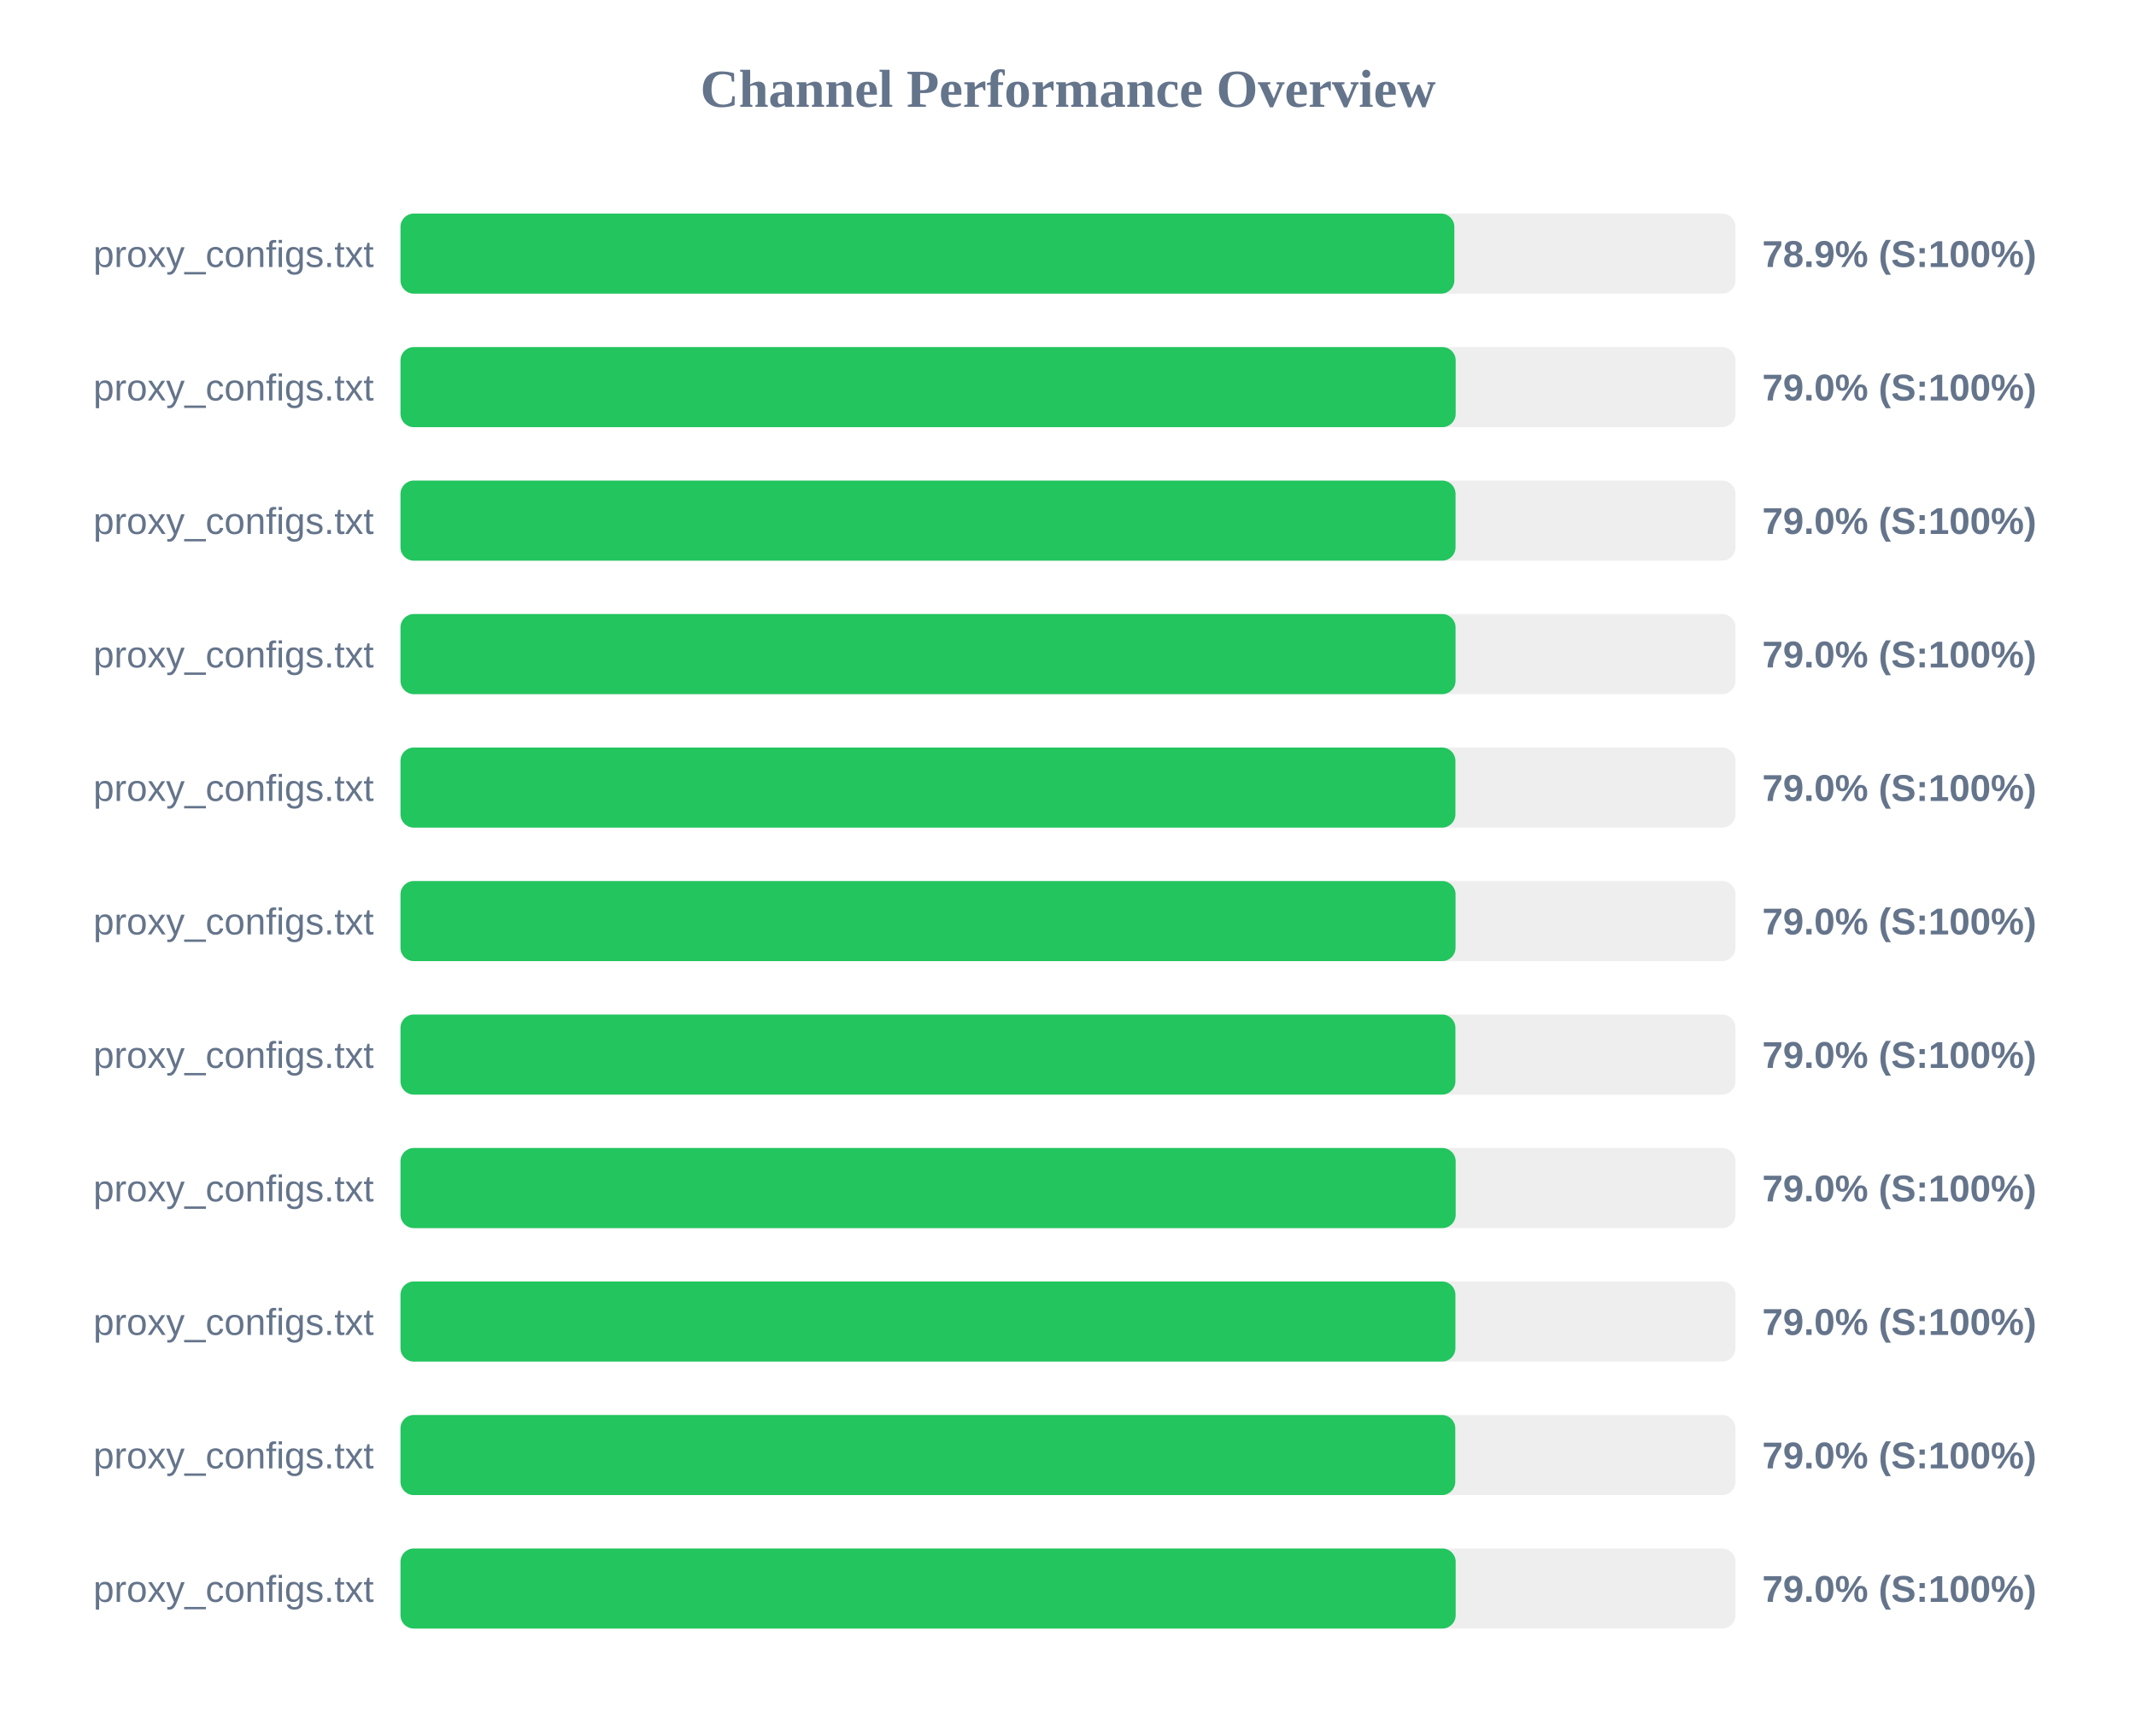
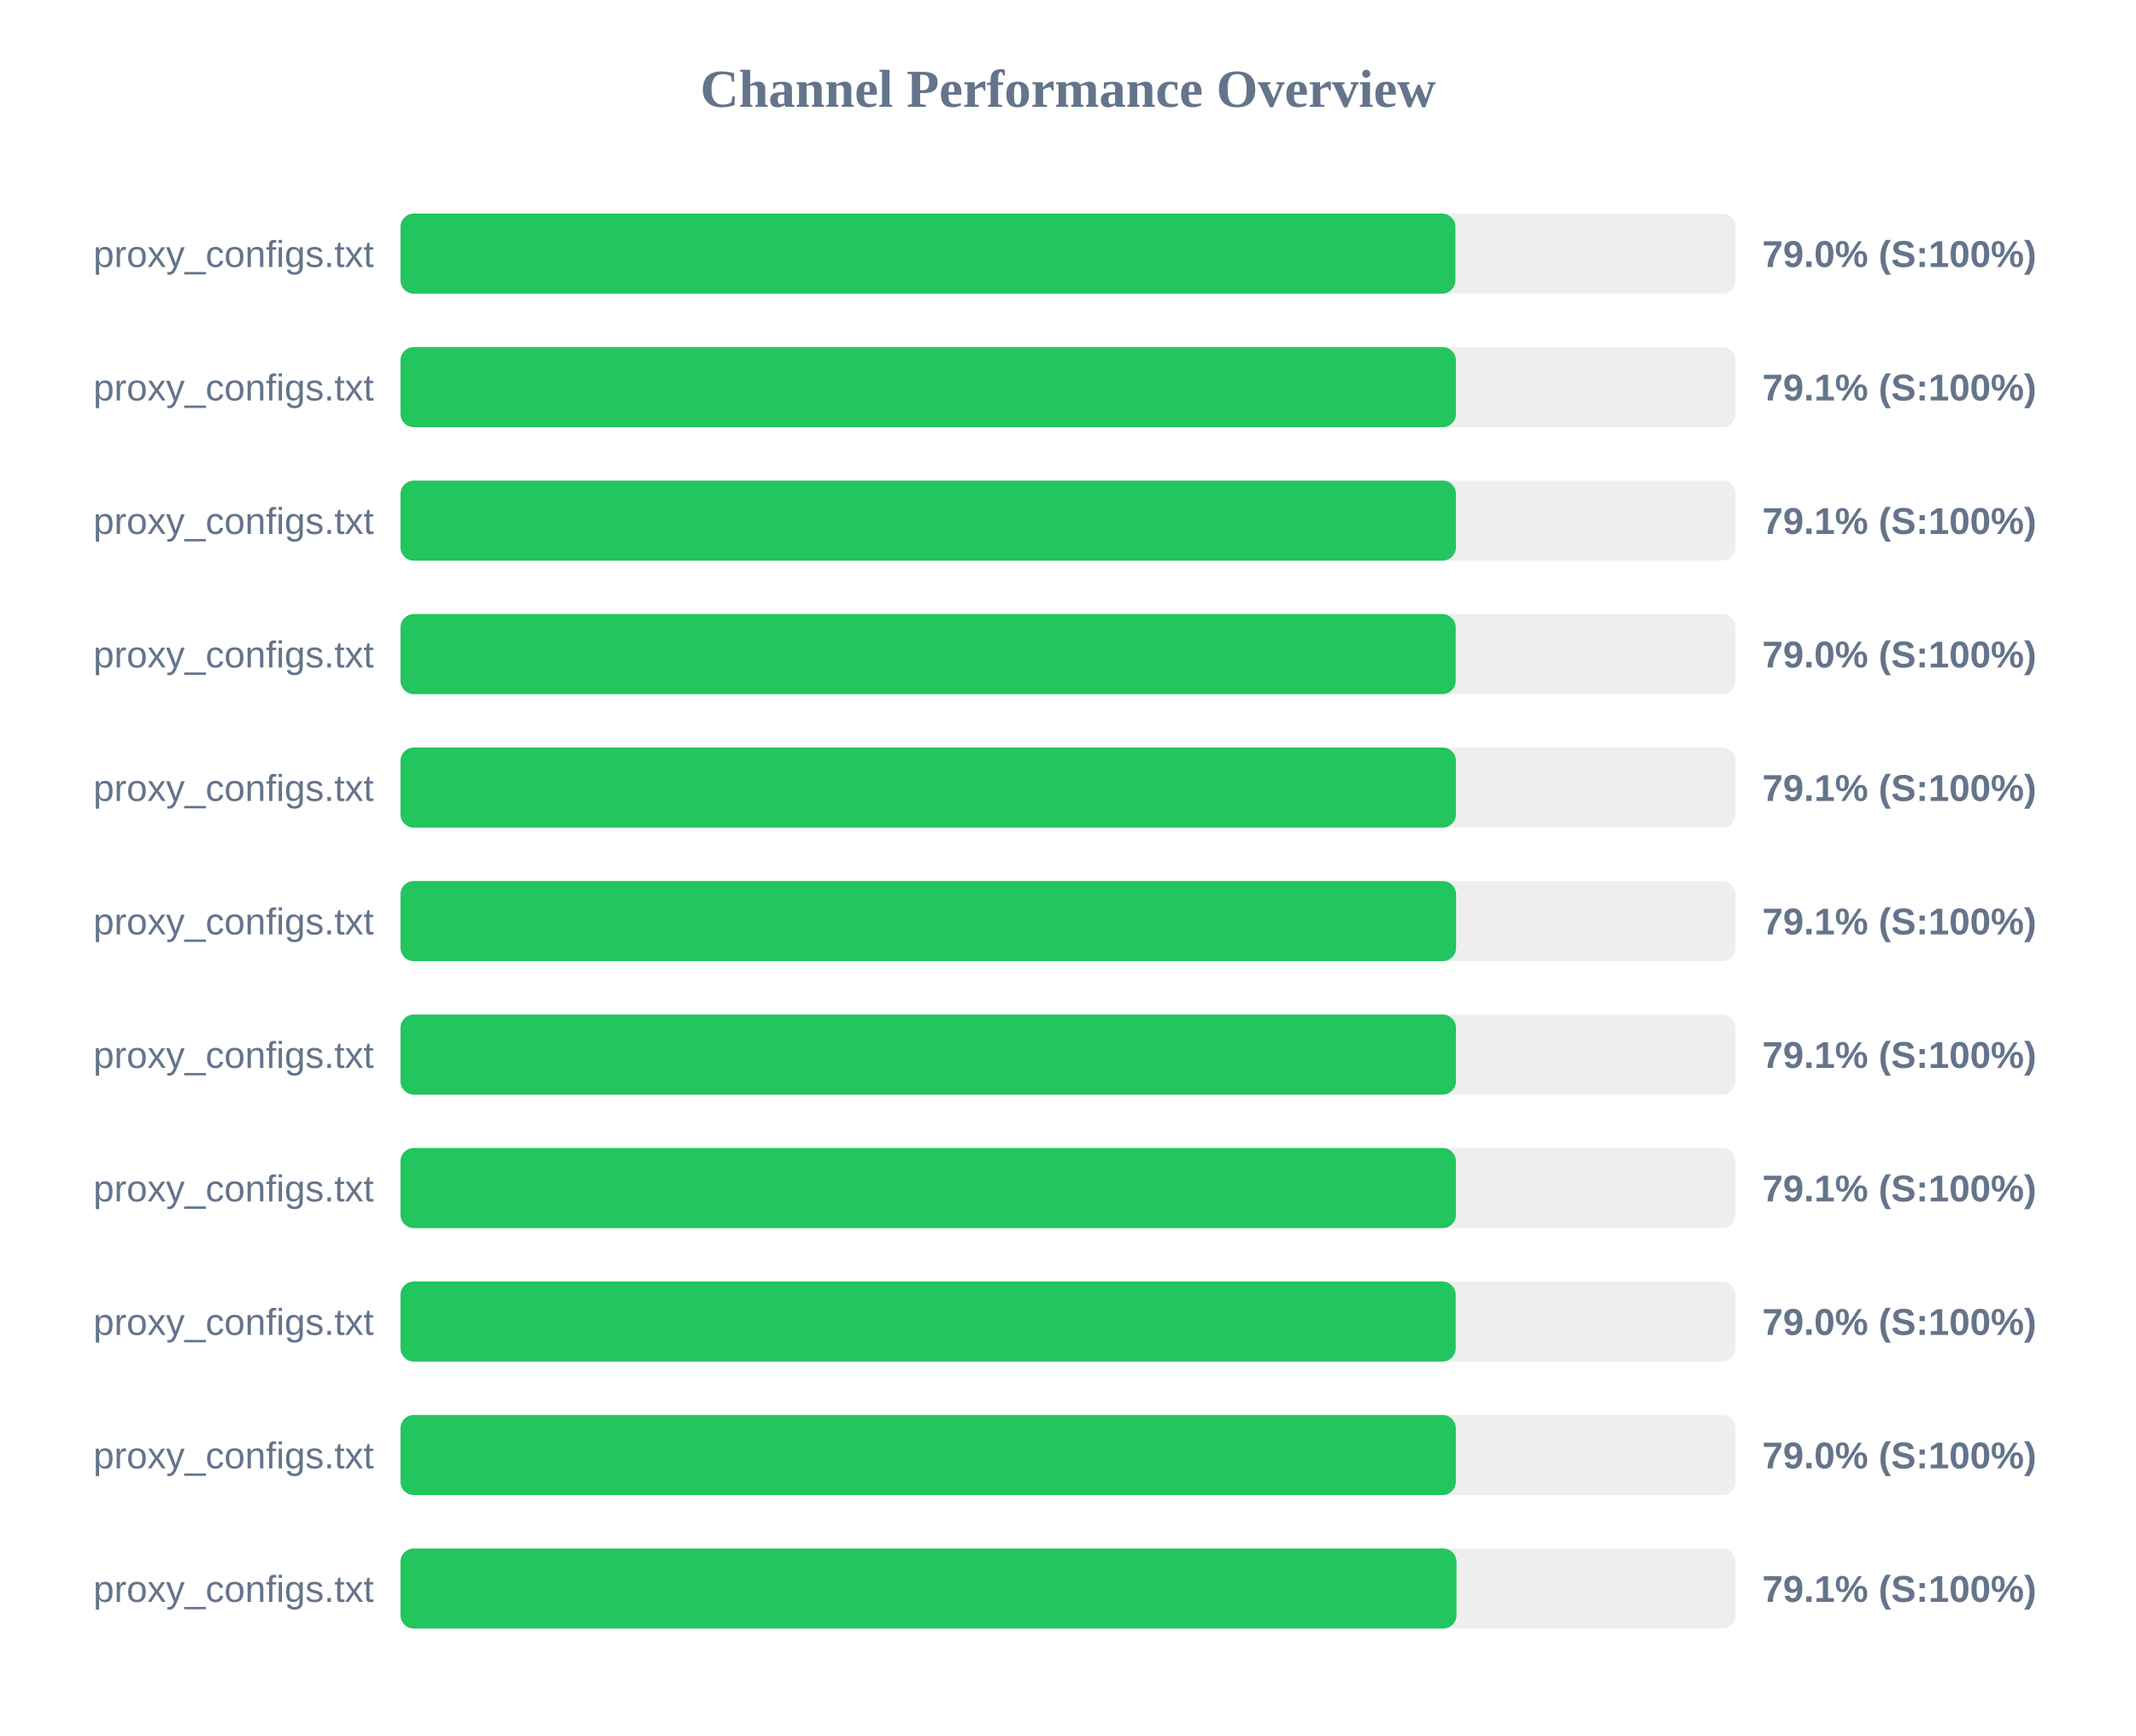
<svg xmlns="http://www.w3.org/2000/svg" width="800" height="650" version="1.1">
  <style>
        .row { font: 14px Arial; fill: #64748b; }
        .score { font: bold 14px Arial; fill: #64748b; }
    </style>
  <text x="400" y="40" text-anchor="middle" font-size="20px" font-weight="bold" fill="#64748b">Channel Performance Overview</text>
  <rect x="150" y="80" width="500" height="30" fill="#eee" rx="5" />
-   <rect x="150" y="80" width="394.7" height="30" fill="#22c55e" rx="5" />
+   <rect x="150" y="80" width="395.1" height="30" fill="#22c55e" rx="5" />
  <text x="140" y="100" text-anchor="end" class="row">proxy_configs.txt</text>
-   <text x="660" y="100" text-anchor="start" class="score">78.9% (S:100%)</text>
+   <text x="660" y="100" text-anchor="start" class="score">79.0% (S:100%)</text>
  <rect x="150" y="130" width="500" height="30" fill="#eee" rx="5" />
-   <rect x="150" y="130" width="395.2" height="30" fill="#22c55e" rx="5" />
+   <rect x="150" y="130" width="395.3" height="30" fill="#22c55e" rx="5" />
  <text x="140" y="150" text-anchor="end" class="row">proxy_configs.txt</text>
-   <text x="660" y="150" text-anchor="start" class="score">79.0% (S:100%)</text>
+   <text x="660" y="150" text-anchor="start" class="score">79.1% (S:100%)</text>
  <rect x="150" y="180" width="500" height="30" fill="#eee" rx="5" />
-   <rect x="150" y="180" width="395.15" height="30" fill="#22c55e" rx="5" />
+   <rect x="150" y="180" width="395.3" height="30" fill="#22c55e" rx="5" />
  <text x="140" y="200" text-anchor="end" class="row">proxy_configs.txt</text>
-   <text x="660" y="200" text-anchor="start" class="score">79.0% (S:100%)</text>
+   <text x="660" y="200" text-anchor="start" class="score">79.1% (S:100%)</text>
  <rect x="150" y="230" width="500" height="30" fill="#eee" rx="5" />
-   <rect x="150" y="230" width="395.15" height="30" fill="#22c55e" rx="5" />
+   <rect x="150" y="230" width="395.2" height="30" fill="#22c55e" rx="5" />
  <text x="140" y="250" text-anchor="end" class="row">proxy_configs.txt</text>
  <text x="660" y="250" text-anchor="start" class="score">79.0% (S:100%)</text>
  <rect x="150" y="280" width="500" height="30" fill="#eee" rx="5" />
-   <rect x="150" y="280" width="395.1" height="30" fill="#22c55e" rx="5" />
+   <rect x="150" y="280" width="395.3" height="30" fill="#22c55e" rx="5" />
  <text x="140" y="300" text-anchor="end" class="row">proxy_configs.txt</text>
-   <text x="660" y="300" text-anchor="start" class="score">79.0% (S:100%)</text>
+   <text x="660" y="300" text-anchor="start" class="score">79.1% (S:100%)</text>
  <rect x="150" y="330" width="500" height="30" fill="#eee" rx="5" />
-   <rect x="150" y="330" width="395.15" height="30" fill="#22c55e" rx="5" />
+   <rect x="150" y="330" width="395.35" height="30" fill="#22c55e" rx="5" />
  <text x="140" y="350" text-anchor="end" class="row">proxy_configs.txt</text>
-   <text x="660" y="350" text-anchor="start" class="score">79.0% (S:100%)</text>
+   <text x="660" y="350" text-anchor="start" class="score">79.1% (S:100%)</text>
  <rect x="150" y="380" width="500" height="30" fill="#eee" rx="5" />
-   <rect x="150" y="380" width="395.1" height="30" fill="#22c55e" rx="5" />
+   <rect x="150" y="380" width="395.3" height="30" fill="#22c55e" rx="5" />
  <text x="140" y="400" text-anchor="end" class="row">proxy_configs.txt</text>
-   <text x="660" y="400" text-anchor="start" class="score">79.0% (S:100%)</text>
+   <text x="660" y="400" text-anchor="start" class="score">79.1% (S:100%)</text>
  <rect x="150" y="430" width="500" height="30" fill="#eee" rx="5" />
-   <rect x="150" y="430" width="395.2" height="30" fill="#22c55e" rx="5" />
+   <rect x="150" y="430" width="395.3" height="30" fill="#22c55e" rx="5" />
  <text x="140" y="450" text-anchor="end" class="row">proxy_configs.txt</text>
-   <text x="660" y="450" text-anchor="start" class="score">79.0% (S:100%)</text>
+   <text x="660" y="450" text-anchor="start" class="score">79.1% (S:100%)</text>
  <rect x="150" y="480" width="500" height="30" fill="#eee" rx="5" />
-   <rect x="150" y="480" width="395.1" height="30" fill="#22c55e" rx="5" />
+   <rect x="150" y="480" width="395.2" height="30" fill="#22c55e" rx="5" />
  <text x="140" y="500" text-anchor="end" class="row">proxy_configs.txt</text>
  <text x="660" y="500" text-anchor="start" class="score">79.0% (S:100%)</text>
  <rect x="150" y="530" width="500" height="30" fill="#eee" rx="5" />
-   <rect x="150" y="530" width="395.05" height="30" fill="#22c55e" rx="5" />
+   <rect x="150" y="530" width="395.25" height="30" fill="#22c55e" rx="5" />
  <text x="140" y="550" text-anchor="end" class="row">proxy_configs.txt</text>
  <text x="660" y="550" text-anchor="start" class="score">79.0% (S:100%)</text>
  <rect x="150" y="580" width="500" height="30" fill="#eee" rx="5" />
-   <rect x="150" y="580" width="395.2" height="30" fill="#22c55e" rx="5" />
+   <rect x="150" y="580" width="395.5" height="30" fill="#22c55e" rx="5" />
  <text x="140" y="600" text-anchor="end" class="row">proxy_configs.txt</text>
-   <text x="660" y="600" text-anchor="start" class="score">79.0% (S:100%)</text>
+   <text x="660" y="600" text-anchor="start" class="score">79.1% (S:100%)</text>
</svg>
